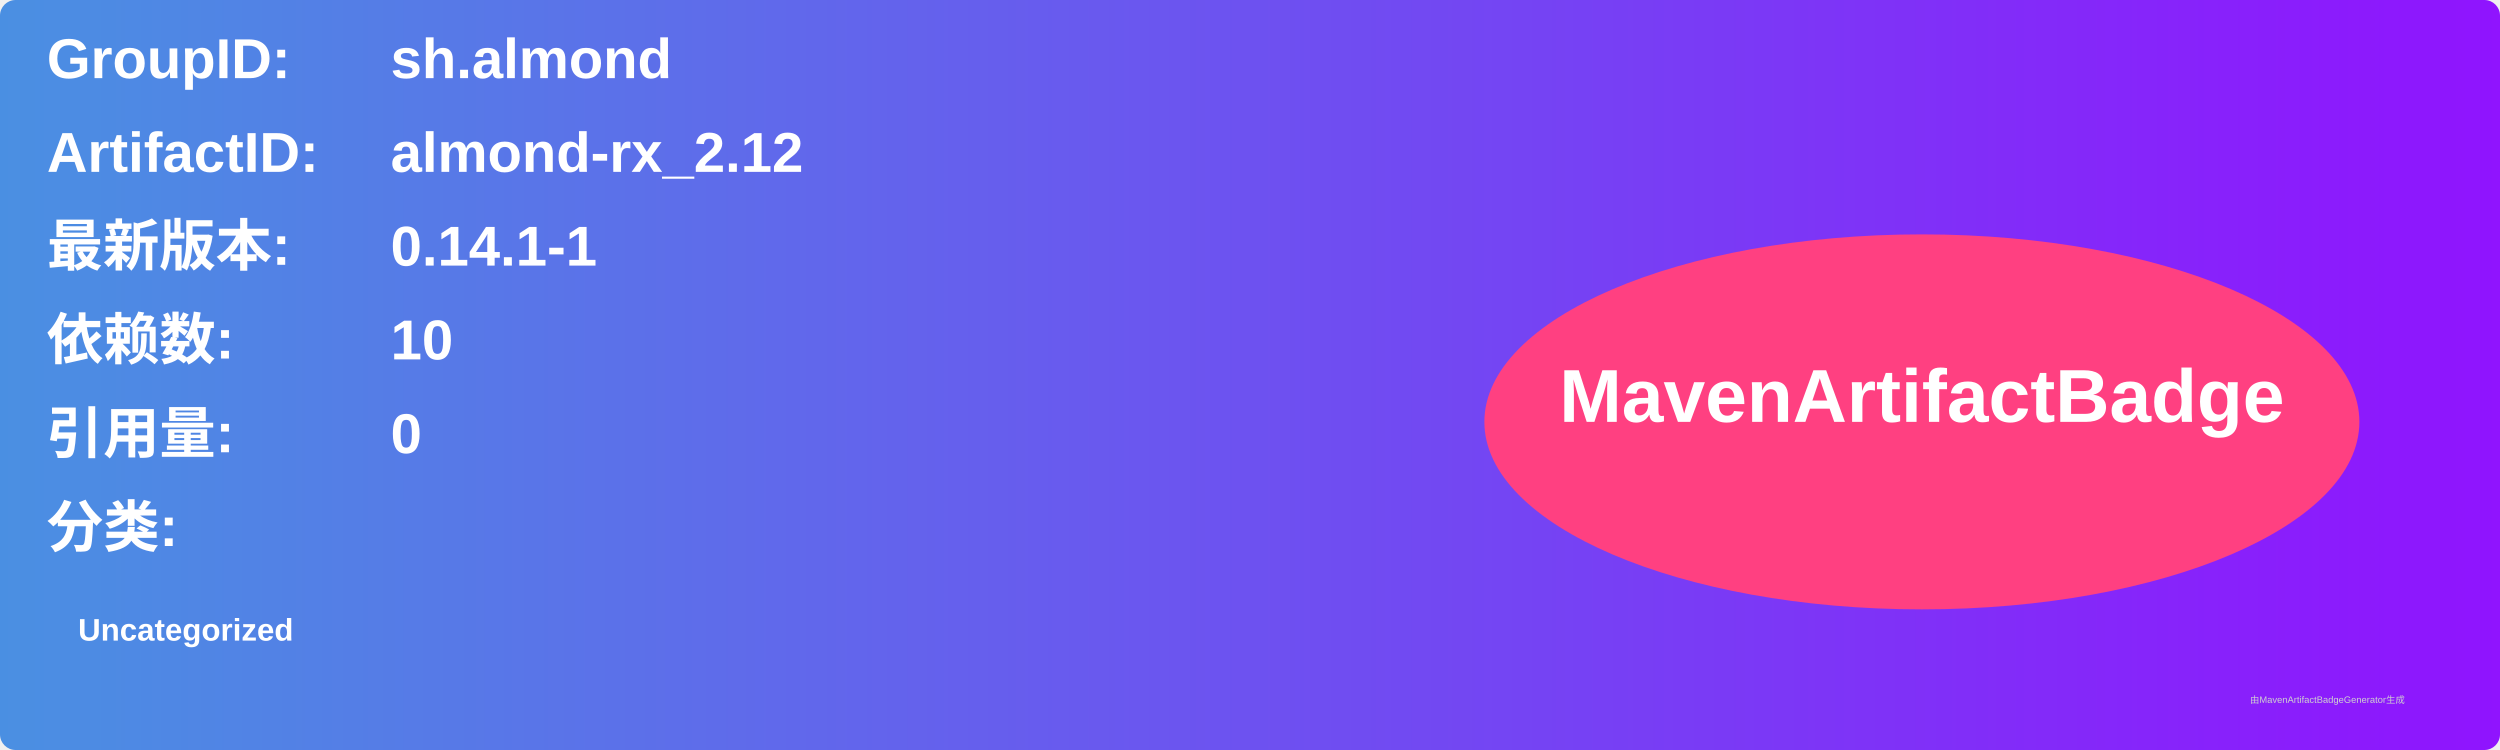
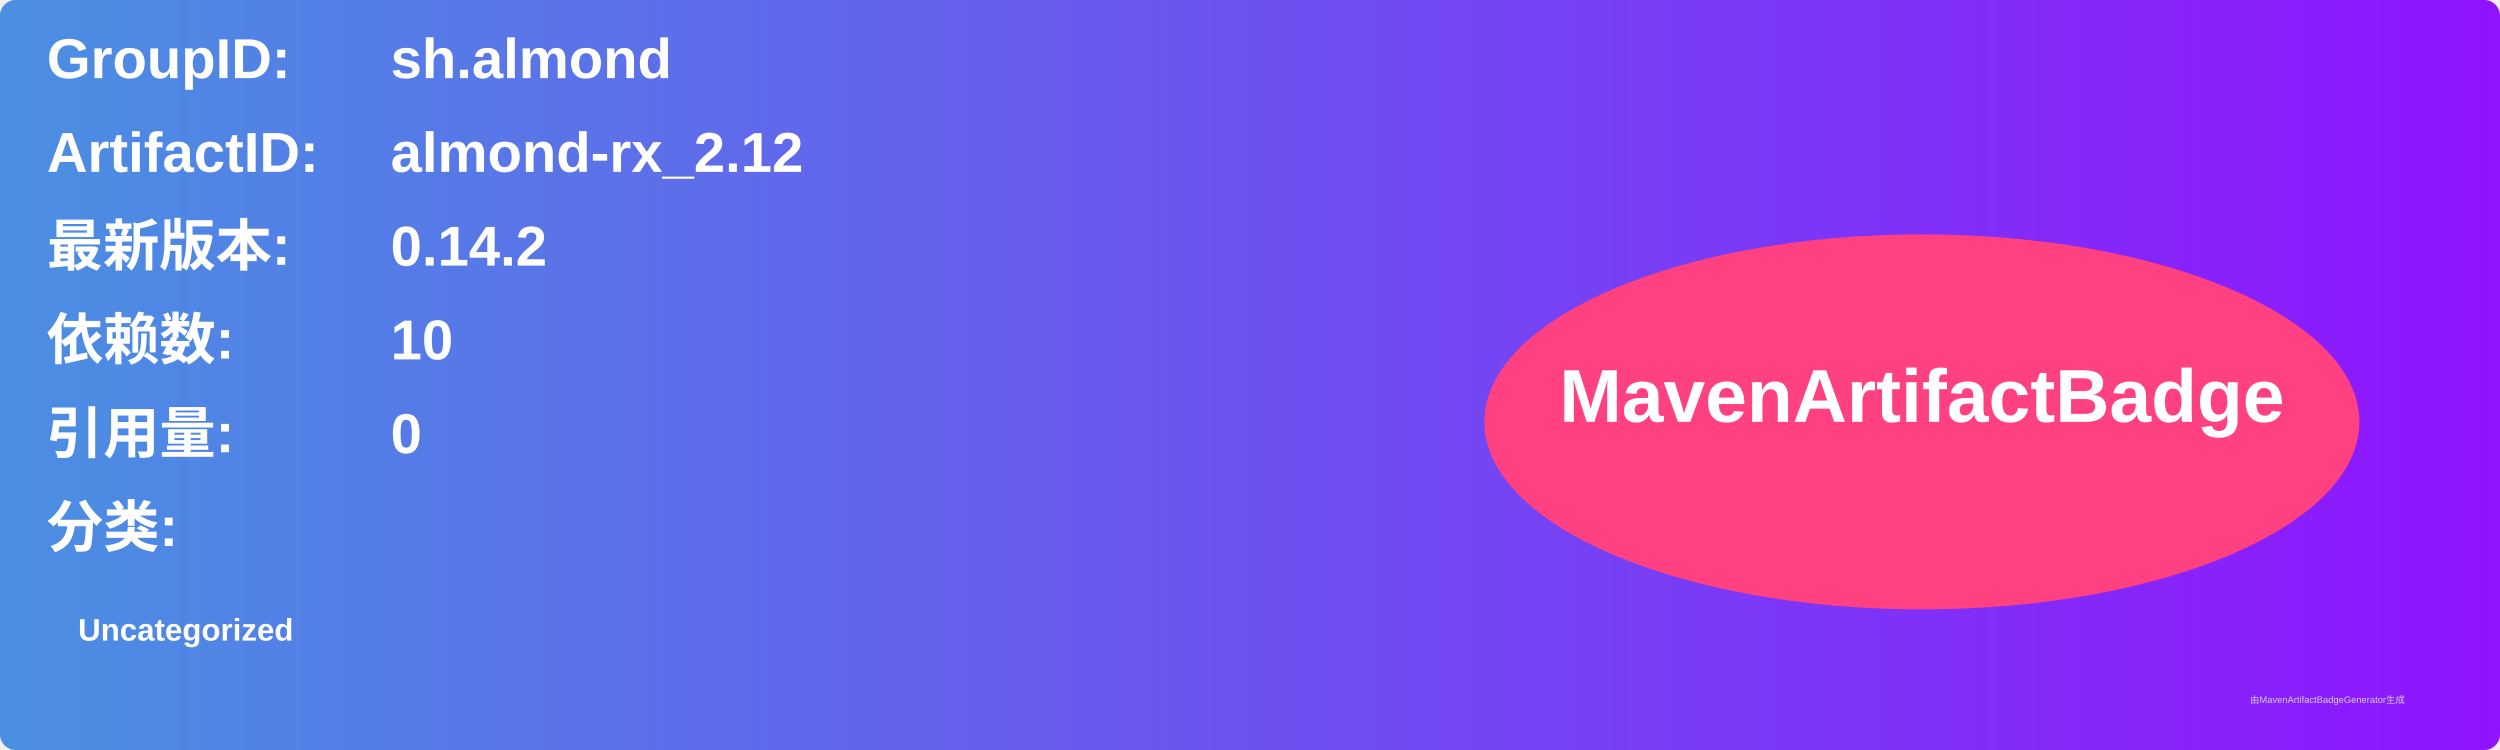
<svg xmlns="http://www.w3.org/2000/svg" width="800" height="240" viewBox="0 0 800 240">
  <linearGradient id="grad" x1="0%" y1="0%" x2="100%" y2="0%">
    <stop offset="0%" stop-color="#4a90e2" />
    <stop offset="100%" stop-color="#9013fe" />
  </linearGradient>
  <rect width="100%" height="100%" rx="5" ry="5" fill="url(#grad)" />
  <g transform="translate(15, 15)">
    <text x="0" y="10" font-family="Arial" font-size="18" fill="white" font-weight="bold" width="260">GroupID:</text>
    <text x="110" y="10" font-family="Arial" font-size="18" fill="white" font-weight="bold" width="460">sh.almond</text>
    <text x="0" y="40" font-family="Arial" font-size="18" fill="white" font-weight="bold" width="260">ArtifactID:</text>
    <text x="110" y="40" font-family="Arial" font-size="18" fill="white" font-weight="bold" width="460">almond-rx_2.12</text>
    <text x="0" y="70" font-family="Arial" font-size="18" fill="white" font-weight="bold">最新版本:</text>
    <text x="110" y="70" font-family="Arial" font-size="18" fill="white" font-weight="bold">
-       <tspan font-weight="bold">0.14.1-1</tspan>
+       <tspan font-weight="bold">0.14.2</tspan>
    </text>
    <text x="0" y="100" font-family="Arial" font-size="18" fill="white" font-weight="bold">依赖数: </text>
    <text x="110" y="100" font-family="Arial" font-size="18" fill="white">
      <tspan font-weight="bold">10</tspan>
    </text>
    <text x="0" y="130" font-family="Arial" font-size="18" fill="white" font-weight="bold">引用量: </text>
    <text x="110" y="130" font-family="Arial" font-size="18" fill="white">
      <tspan font-weight="bold">0</tspan>
    </text>
    <text x="0" y="160" font-family="Arial" font-size="18" fill="white" font-weight="bold">分类:</text>
    <text x="10" y="190" font-family="Arial" font-size="10" fill="white">
      <tspan font-weight="bold">Uncategorized</tspan>
    </text>
    <ellipse cx="600" cy="120" rx="140" ry="60" fill="#ff4081" />
    <text x="600" y="120" text-anchor="middle" font-family="Arial" font-size="24" fill="white" font-weight="bold">MavenArtifactBadge</text>
  </g>
  <text x="720" y="225" font-family="Arial" font-size="3" fill="#d0d0d0">由MavenArtifactBadgeGenerator生成</text>
</svg>
